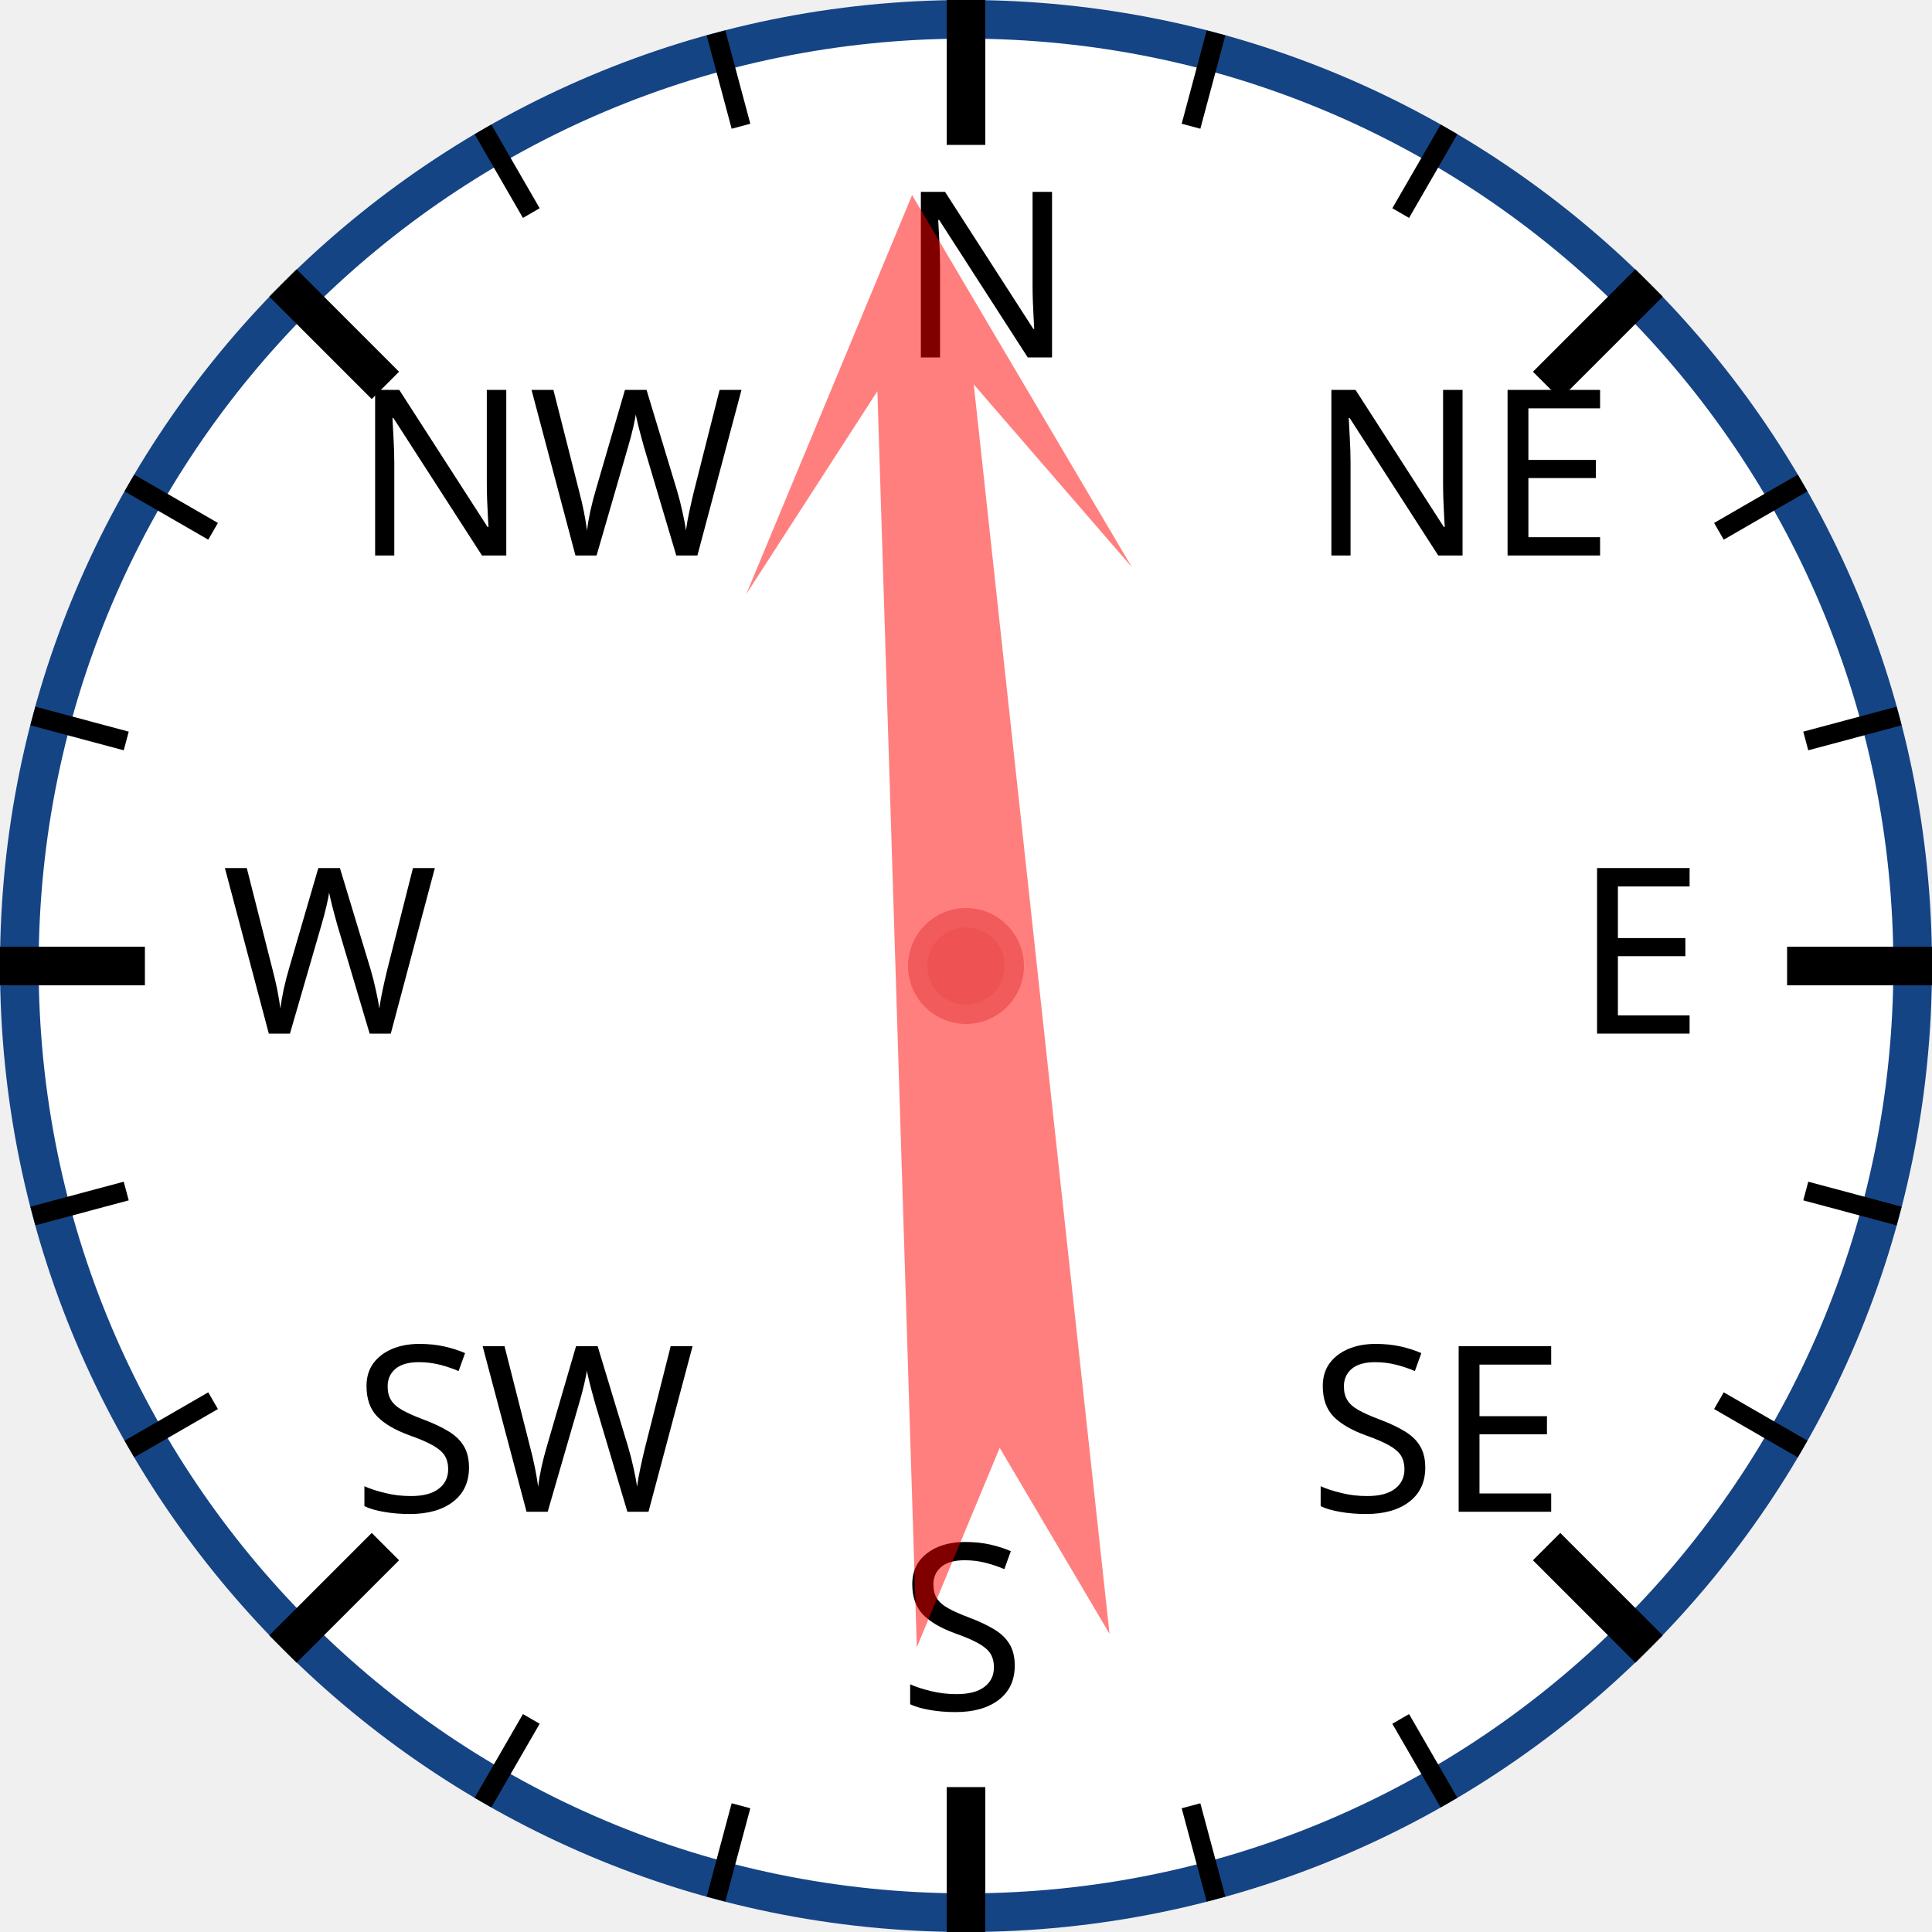
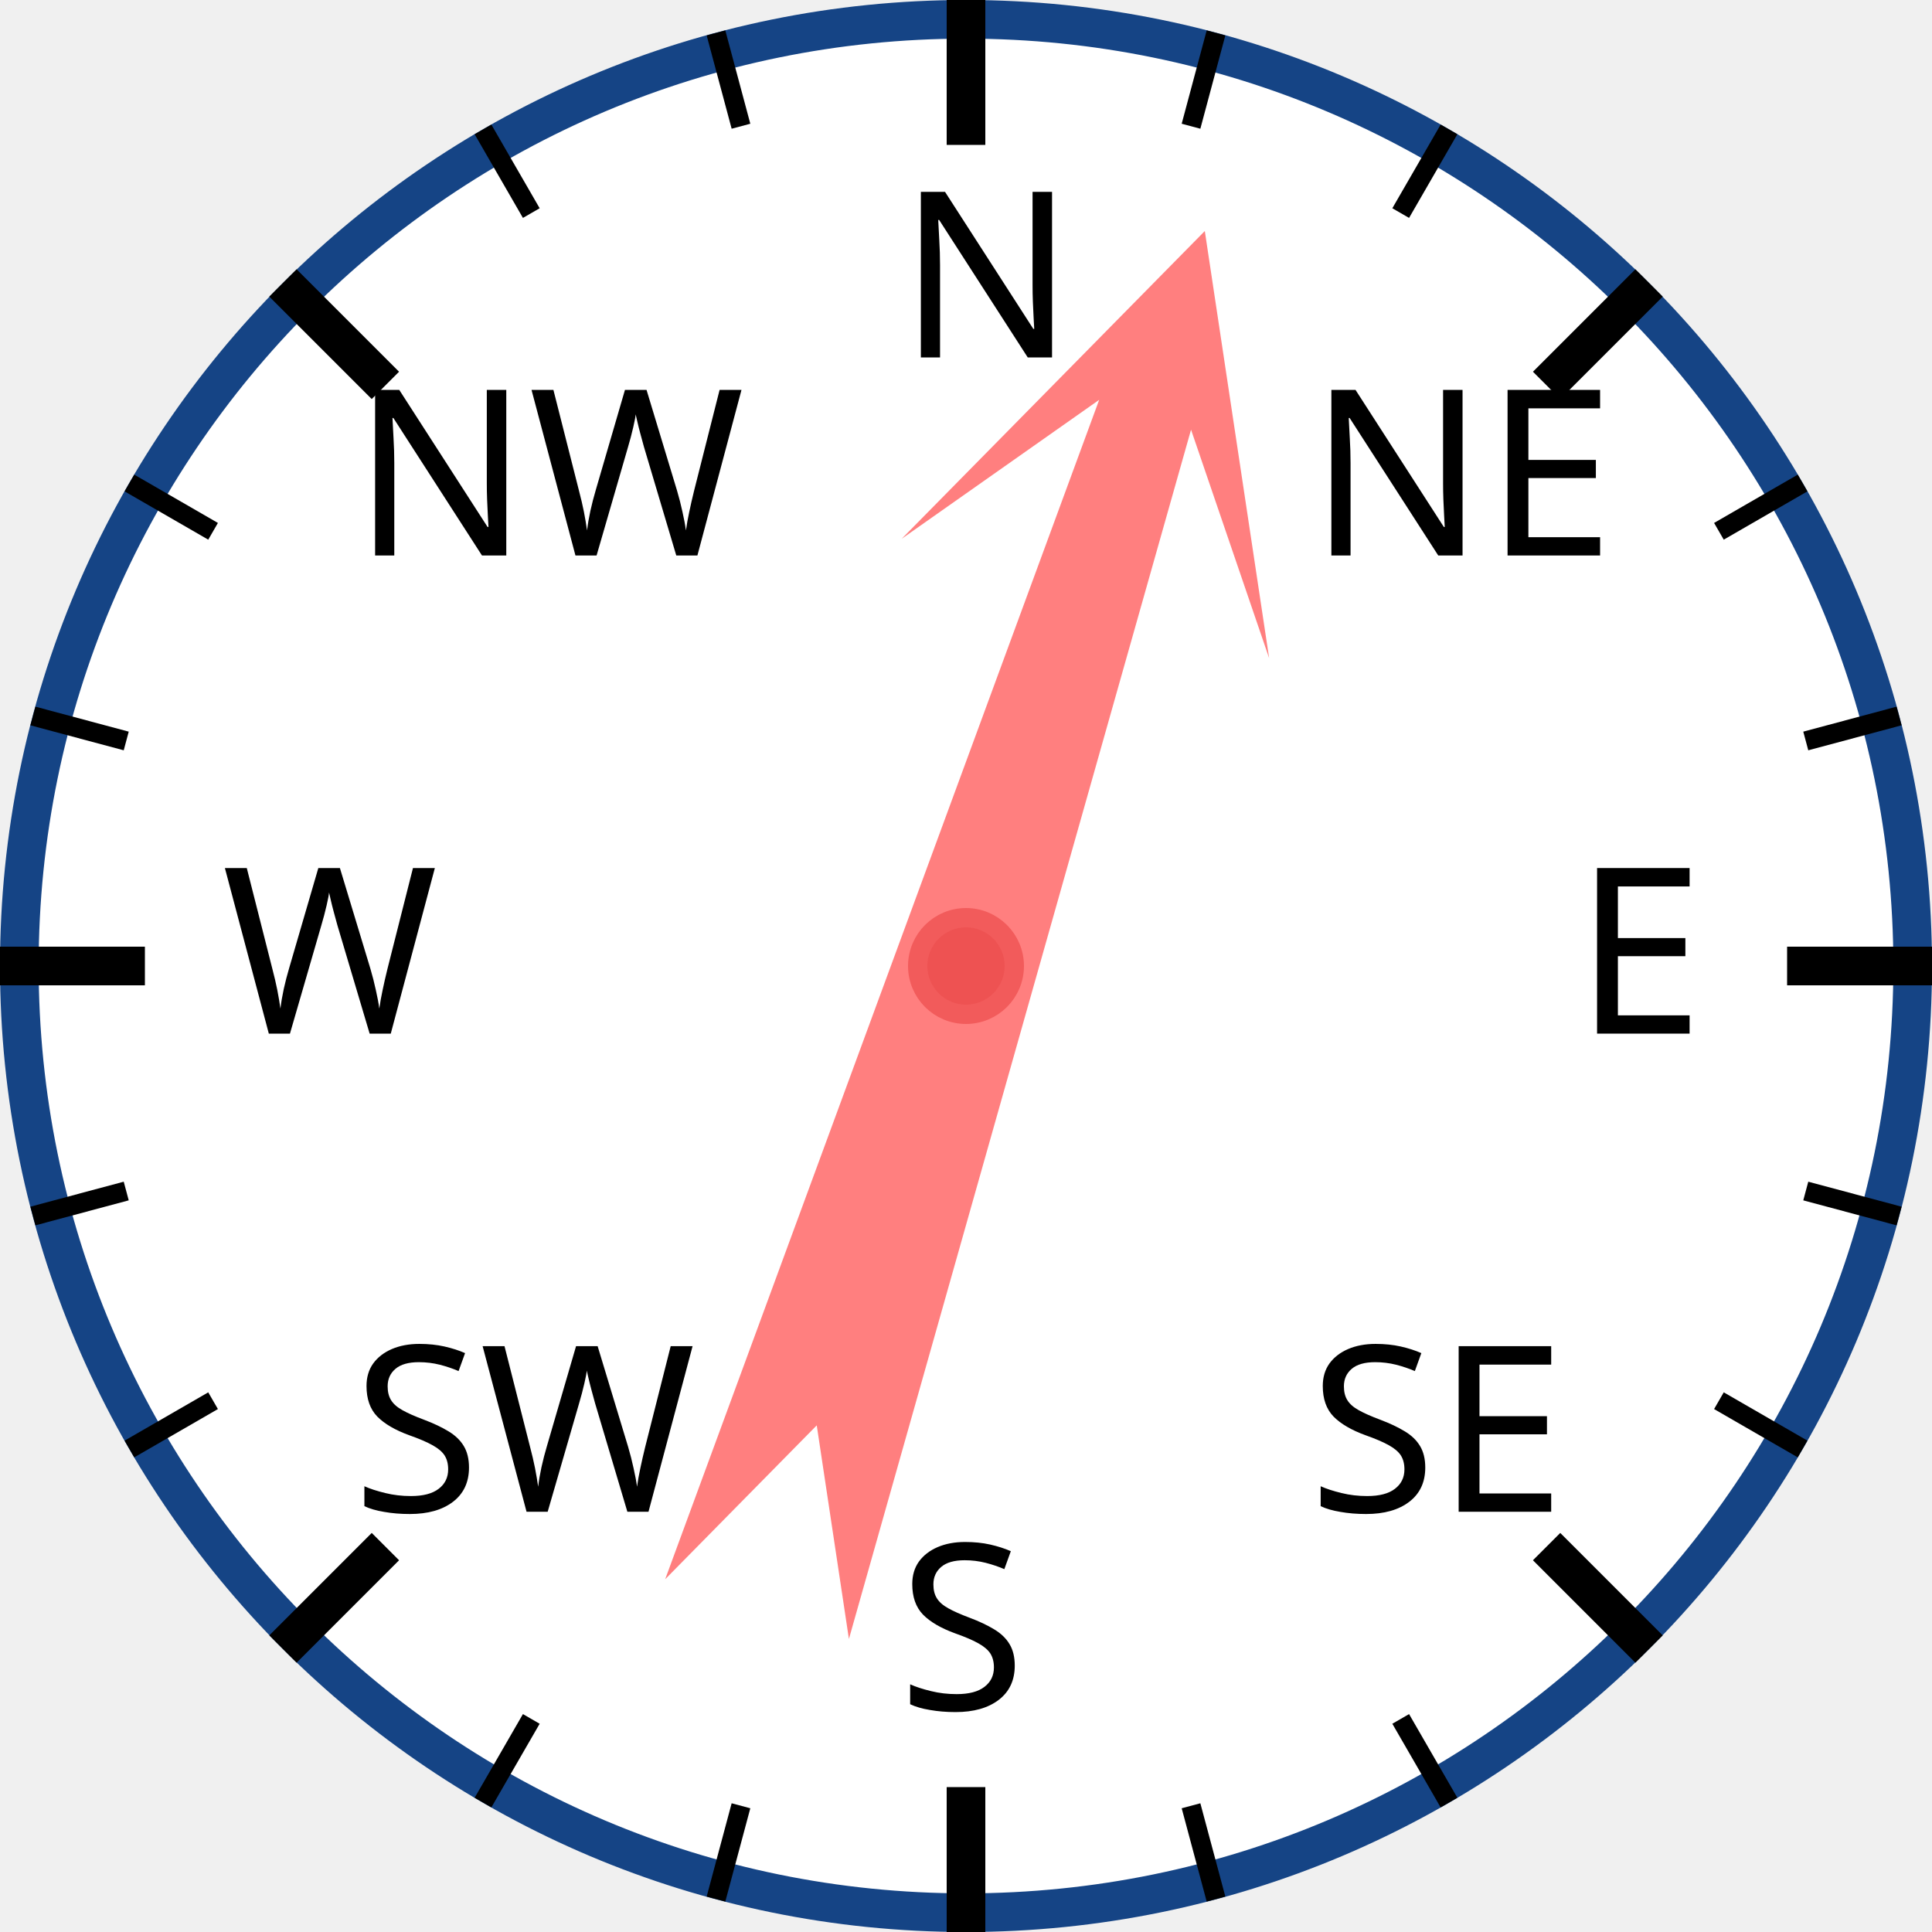
<svg xmlns="http://www.w3.org/2000/svg" width="120px" height="120px" viewBox="0 0 200 200">
  <circle cx="100" cy="100" r="98" style="fill: white; stroke: #154485; stroke-width: 4;" />
  <text x="93.0" y="37.0" style="font-family: sans-serif; font-size: 18pt;">N</text>
  <line x1="100.0" y1="0.0" x2="100.0" y2="15.0" style="stroke: black; stroke-width: 4;" />
  <line x1="74.118" y1="3.407" x2="76.706" y2="13.067" style="stroke: black; stroke-width: 2;" />
  <line x1="50" y1="13.397" x2="55" y2="22.058" style="stroke: black; stroke-width: 2;" />
  <text x="36.503" y="57.503" style="font-family: sans-serif; font-size: 18pt;">NW</text>
  <line x1="29.289" y1="29.289" x2="39.896" y2="39.896" style="stroke: black; stroke-width: 4;" />
  <line x1="13.397" y1="50" x2="22.058" y2="55" style="stroke: black; stroke-width: 2;" />
  <line x1="3.407" y1="74.118" x2="13.067" y2="76.706" style="stroke: black; stroke-width: 2;" />
  <text x="23.0" y="107.0" style="font-family: sans-serif; font-size: 18pt;">W</text>
  <line x1="0.0" y1="100.0" x2="15.0" y2="100.0" style="stroke: black; stroke-width: 4;" />
  <line x1="3.407" y1="125.882" x2="13.067" y2="123.294" style="stroke: black; stroke-width: 2;" />
  <line x1="13.397" y1="150" x2="22.058" y2="145" style="stroke: black; stroke-width: 2;" />
  <text x="36.503" y="156.497" style="font-family: sans-serif; font-size: 18pt;">SW</text>
  <line x1="29.289" y1="170.711" x2="39.896" y2="160.104" style="stroke: black; stroke-width: 4;" />
  <line x1="50" y1="186.603" x2="55" y2="177.942" style="stroke: black; stroke-width: 2;" />
  <line x1="74.118" y1="196.593" x2="76.706" y2="186.933" style="stroke: black; stroke-width: 2;" />
  <text x="93" y="177.0" style="font-family: sans-serif; font-size: 18pt;">S</text>
  <line x1="100" y1="200.0" x2="100" y2="185.0" style="stroke: black; stroke-width: 4;" />
  <line x1="125.882" y1="196.593" x2="123.294" y2="186.933" style="stroke: black; stroke-width: 2;" />
  <line x1="150.0" y1="186.603" x2="145.0" y2="177.942" style="stroke: black; stroke-width: 2;" />
  <text x="135.497" y="156.497" style="font-family: sans-serif; font-size: 18pt;">SE</text>
  <line x1="170.711" y1="170.711" x2="160.104" y2="160.104" style="stroke: black; stroke-width: 4;" />
  <line x1="186.603" y1="150" x2="177.942" y2="145" style="stroke: black; stroke-width: 2;" />
  <line x1="196.593" y1="125.882" x2="186.933" y2="123.294" style="stroke: black; stroke-width: 2;" />
  <text x="163.0" y="107" style="font-family: sans-serif; font-size: 18pt;">E</text>
  <line x1="200.0" y1="100" x2="185.0" y2="100" style="stroke: black; stroke-width: 4;" />
  <line x1="196.593" y1="74.118" x2="186.933" y2="76.706" style="stroke: black; stroke-width: 2;" />
  <line x1="186.603" y1="50" x2="177.942" y2="55" style="stroke: black; stroke-width: 2;" />
  <text x="135.497" y="57.503" style="font-family: sans-serif; font-size: 18pt;">NE</text>
  <line x1="170.711" y1="29.289" x2="160.104" y2="39.896" style="stroke: black; stroke-width: 4;" />
  <line x1="150" y1="13.397" x2="145" y2="22.058" style="stroke: black; stroke-width: 2;" />
  <line x1="125.882" y1="3.407" x2="123.294" y2="13.067" style="stroke: black; stroke-width: 2;" />
-   <polygon points="100 20 120 60 105 40 110 170 100 150 90 170 95 40 80 60" style="fill: red; fill-opacity: 0.5;" transform="rotate(356,100,100)" />
+   <polygon points="100 20 120 60 105 40 110 170 100 150 90 170 95 40 80 60" style="fill: red; fill-opacity: 0.5;" transform="rotate(18,100,100)" />
  <circle cx="100" cy="100" r="5" style="fill: #EE5252; stroke: #F25B5B; stroke-width: 2;" />
</svg>
